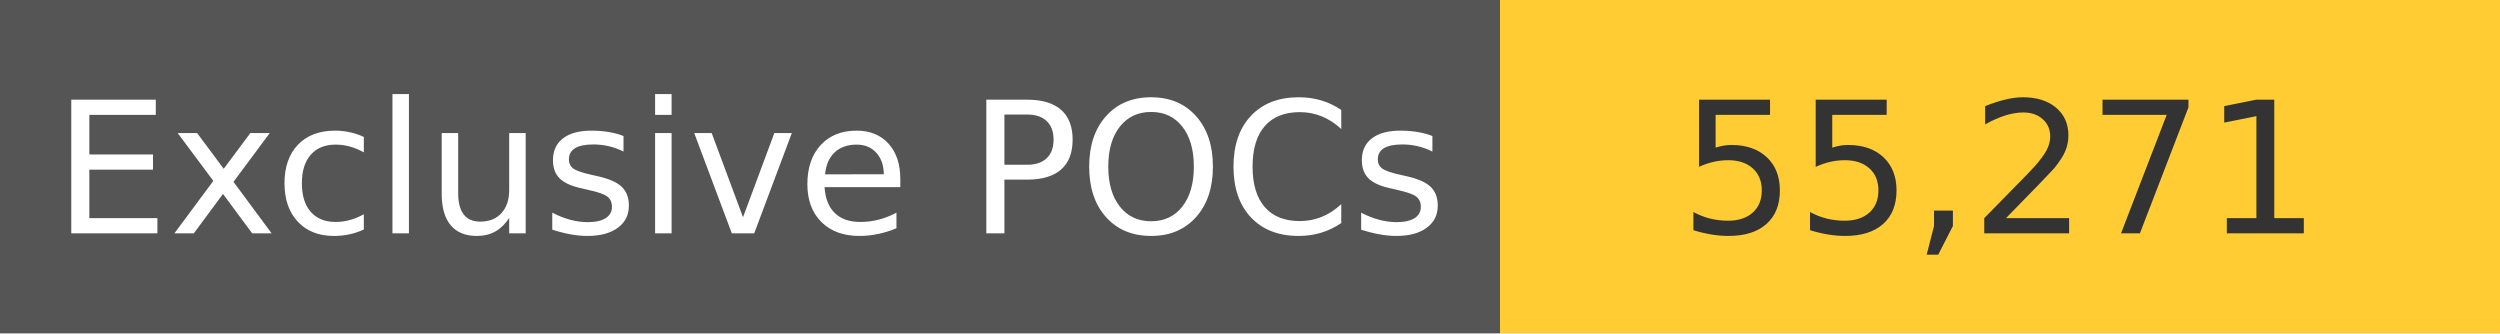
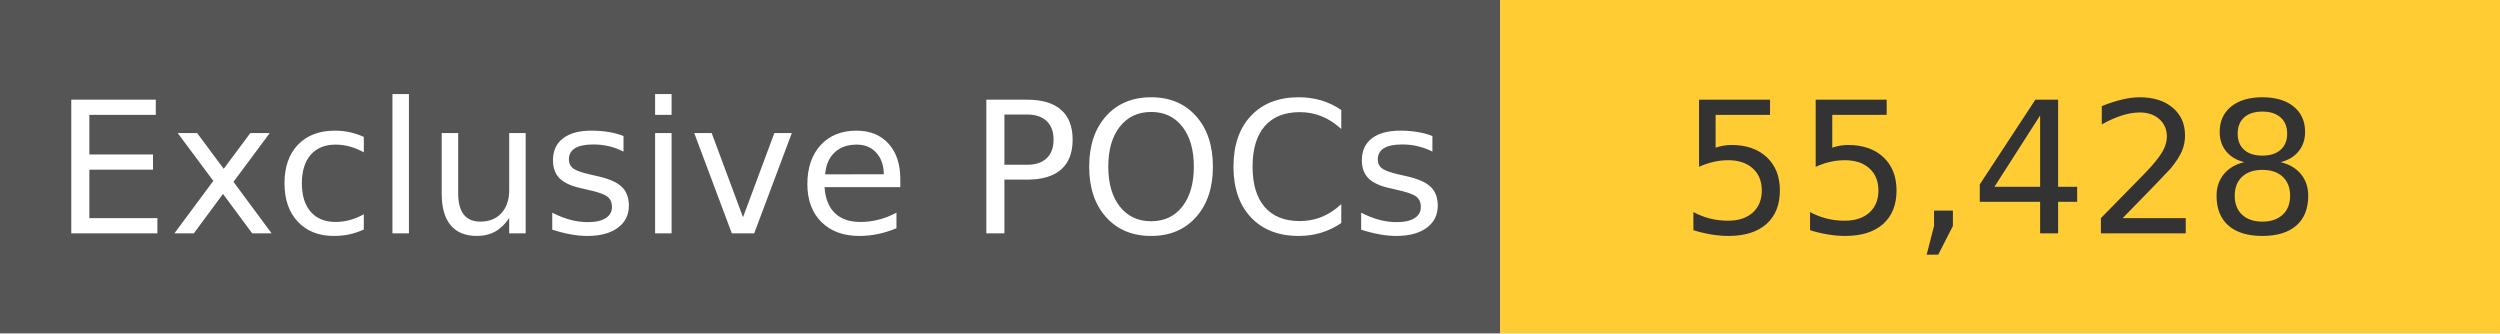
<svg xmlns="http://www.w3.org/2000/svg" width="150" height="20" role="img">
  <linearGradient id="s" x2="0" y2="100%">
    <stop offset="0" stop-color="#bbb" stop-opacity=".1" />
    <stop offset="1" stop-opacity=".1" />
  </linearGradient>
  <g>
    <rect width="90" height="20" fill="#555" />
    <rect x="90" width="267" height="20" fill="#ffcc33" />
  </g>
  <g fill="#fff" text-anchor="middle" font-family="Verdana,Geneva,DejaVu Sans,sans-serif" text-rendering="geometricPrecision" font-size="110">
    <text x="450" y="140" transform="scale(.1)" fill="#fff">
            Exclusive POCs
        </text>
    <text x="1200" y="140" transform="scale(.1)" fill="#333">
-             55,271
+             55,428
        </text>
  </g>
</svg>
